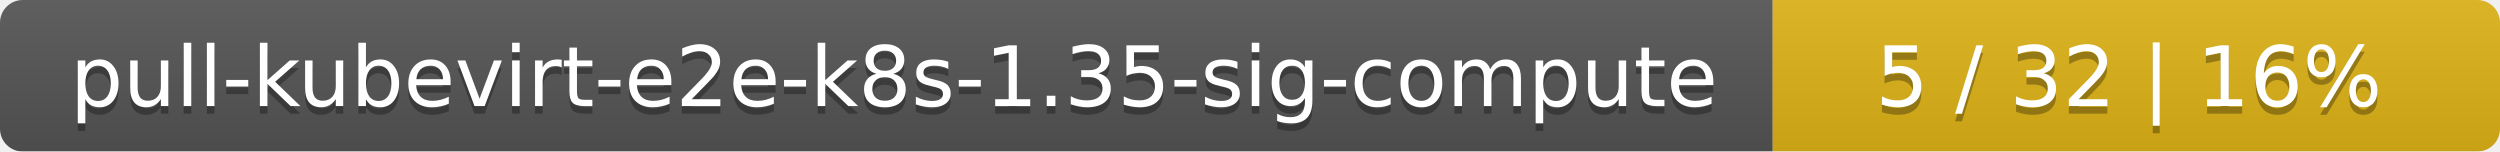
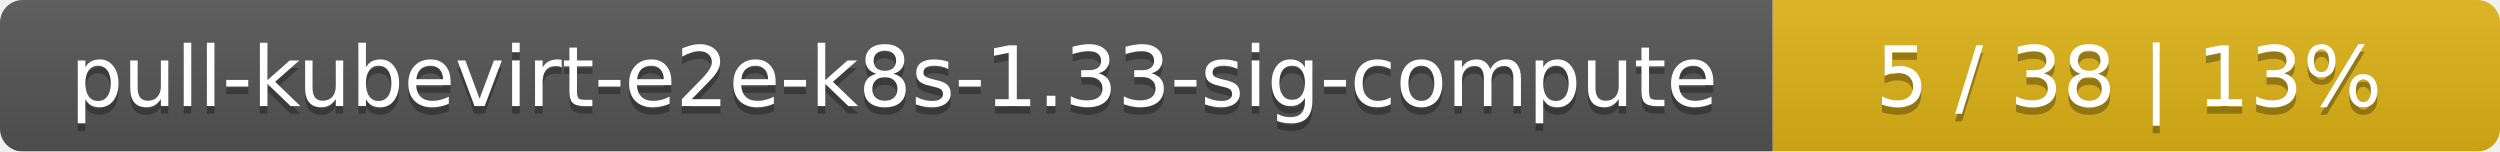
<svg xmlns="http://www.w3.org/2000/svg" width="330" height="20">
  <linearGradient id="smooth" x2="0" y2="100%">
    <stop offset="0" stop-color="#bbb" stop-opacity=".1" />
    <stop offset="1" stop-opacity=".1" />
  </linearGradient>
  <mask id="round">
    <rect width="330" height="20" rx="3" fill="#fff" />
  </mask>
  <g mask="url(#round)">
    <rect width="234" height="20" fill="#555" />
    <rect x="234" width="96" height="20" fill="#dfb317" />
    <rect width="330" height="20" fill="url(#smooth)" />
  </g>
  <g fill="#fff" text-anchor="middle" font-family="DejaVu Sans,Verdana,Geneva,sans-serif" font-size="11">
-     <text x="118" y="15" fill="#010101" fill-opacity=".3">pull-kubevirt-e2e-k8s-1.35-sig-compute</text>
-     <text x="118" y="14">pull-kubevirt-e2e-k8s-1.35-sig-compute</text>
-     <text x="281" y="15" fill="#010101" fill-opacity=".3">5 / 32    |    16%</text>
-     <text x="281" y="14">5 / 32    |    16%</text>
+     <text x="118" y="15" fill="#010101" fill-opacity=".3">pull-kubevirt-e2e-k8s-1.33-sig-compute</text>
+     <text x="118" y="14">pull-kubevirt-e2e-k8s-1.33-sig-compute</text>
+     <text x="281" y="15" fill="#010101" fill-opacity=".3">5 / 38    |    13%</text>
+     <text x="281" y="14">5 / 38    |    13%</text>
  </g>
</svg>
